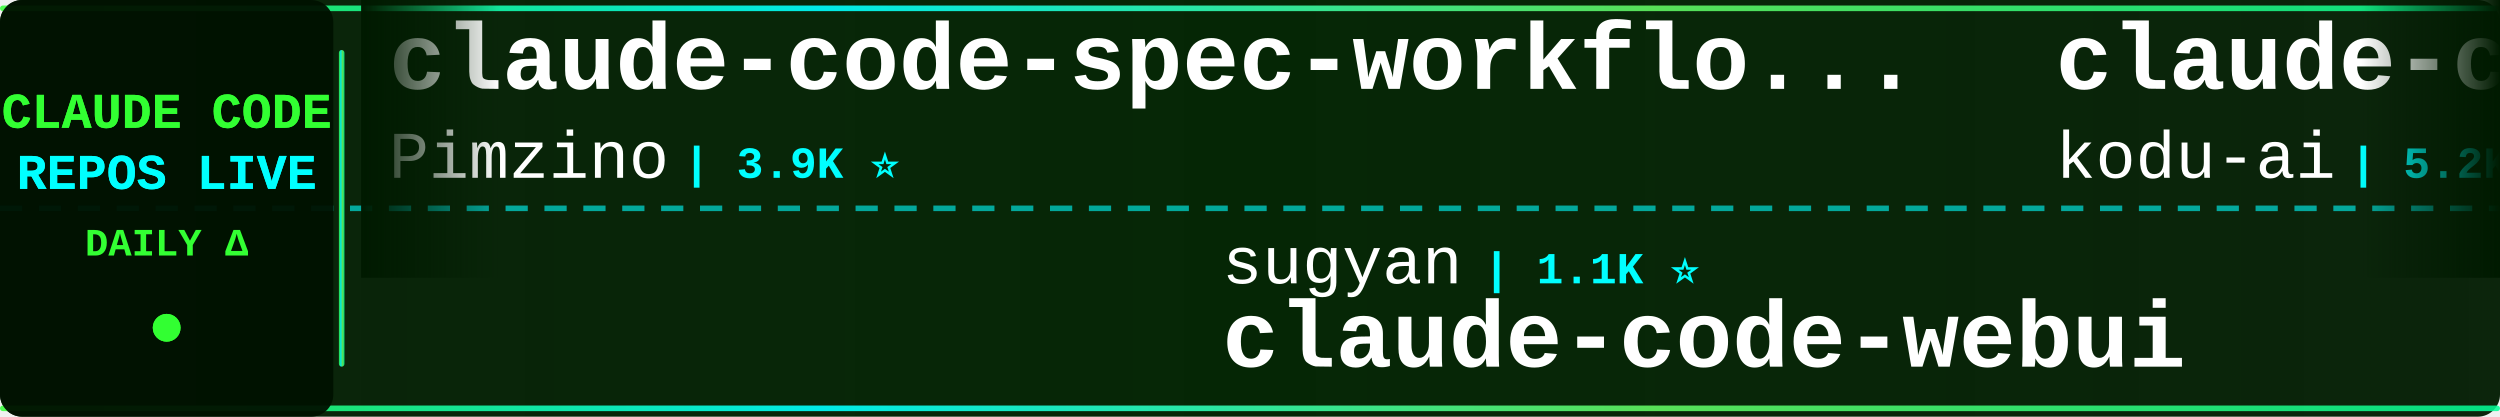
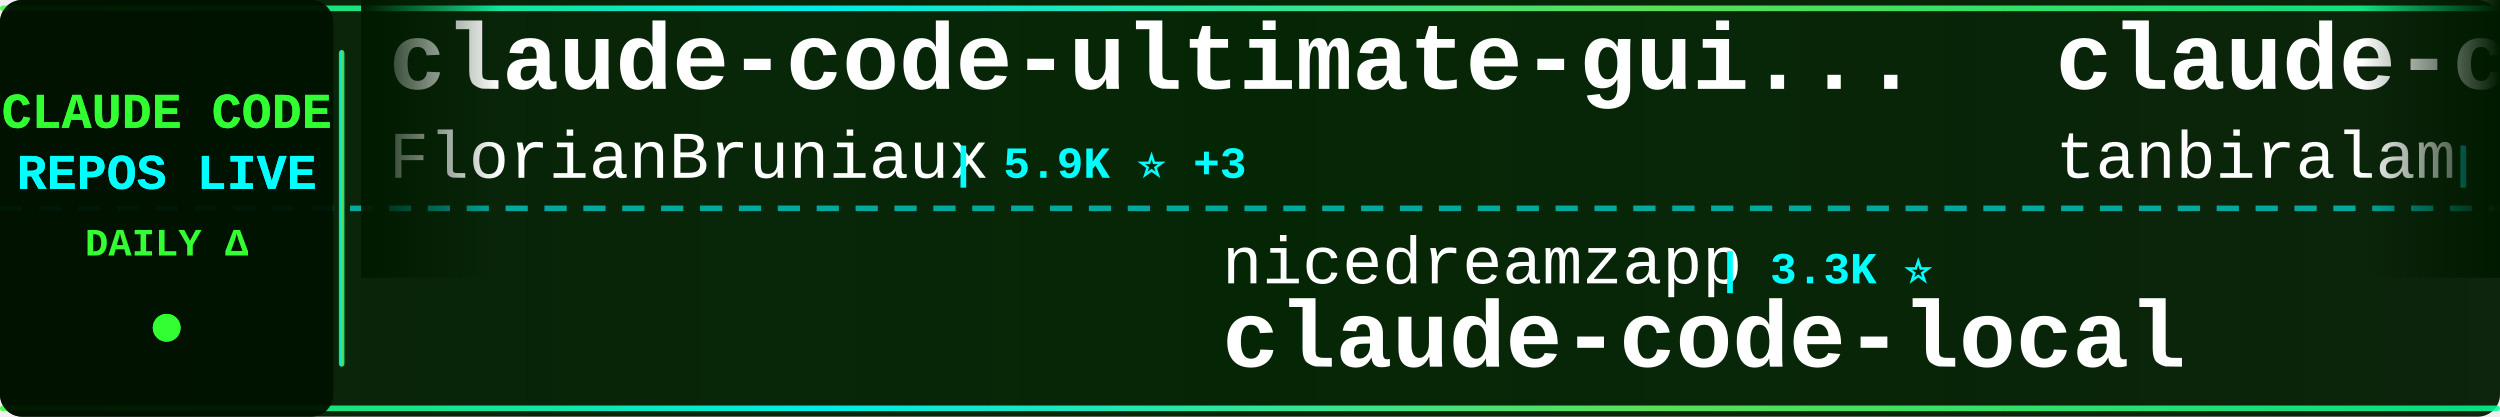
<svg xmlns="http://www.w3.org/2000/svg" width="900" height="150">
  <defs>
    <linearGradient id="tickerBg" x1="0%" y1="0%" x2="100%" y2="0%">
      <stop offset="0%" style="stop-color:#001a00;stop-opacity:0.95" />
      <stop offset="50%" style="stop-color:#002200;stop-opacity:0.98" />
      <stop offset="100%" style="stop-color:#001a00;stop-opacity:0.95" />
    </linearGradient>
    <linearGradient id="borderGrad" x1="0%" y1="0%" x2="100%" y2="0%">
      <stop offset="0%" style="stop-color:#33ff33;stop-opacity:0.85">
        <animate attributeName="stop-opacity" values="0.85;1;0.85" dur="2s" repeatCount="indefinite" />
      </stop>
      <stop offset="33%" style="stop-color:#00ffff;stop-opacity:0.9">
        <animate attributeName="stop-opacity" values="0.9;1;0.9" dur="2.2s" repeatCount="indefinite" />
      </stop>
      <stop offset="66%" style="stop-color:#66ff66;stop-opacity:0.85">
        <animate attributeName="stop-opacity" values="0.85;1;0.85" dur="1.8s" repeatCount="indefinite" />
      </stop>
      <stop offset="100%" style="stop-color:#00ff99;stop-opacity:0.85">
        <animate attributeName="stop-opacity" values="0.85;1;0.85" dur="2s" repeatCount="indefinite" />
      </stop>
    </linearGradient>
    <filter id="textGlow">
      <feGaussianBlur stdDeviation="0.1" result="coloredBlur" />
      <feMerge>
        <feMergeNode in="coloredBlur" />
        <feMergeNode in="SourceGraphic" />
      </feMerge>
    </filter>
    <filter id="metricGlow">
      <feGaussianBlur stdDeviation="0.2" result="coloredBlur" />
      <feMerge>
        <feMergeNode in="coloredBlur" />
        <feMergeNode in="SourceGraphic" />
      </feMerge>
    </filter>
    <linearGradient id="leftFade" x1="0%" y1="0%" x2="100%" y2="0%">
      <stop offset="0%" style="stop-color:#001a00;stop-opacity:1" />
      <stop offset="100%" style="stop-color:#001a00;stop-opacity:0" />
    </linearGradient>
    <linearGradient id="rightFade" x1="0%" y1="0%" x2="100%" y2="0%">
      <stop offset="0%" style="stop-color:#001a00;stop-opacity:0" />
      <stop offset="100%" style="stop-color:#001a00;stop-opacity:1" />
    </linearGradient>
  </defs>
  <rect width="900" height="150" fill="url(#tickerBg)" rx="8" />
  <rect x="0" y="2" width="900" height="2" fill="url(#borderGrad)" rx="1" />
  <rect x="0" y="146" width="900" height="2" fill="url(#borderGrad)" rx="1" />
  <line x1="0" y1="75" x2="900" y2="75" stroke="#00ffff" stroke-width="2" stroke-dasharray="8 6" opacity="0.6" />
  <rect x="0" y="0" width="120" height="150" fill="#001100" opacity="0.95" rx="8" />
  <text x="60" y="46" font-family="'Courier New', monospace" font-size="18" font-weight="bold" fill="#33ff33" text-anchor="middle" filter="url(#textGlow)">
    CLAUDE CODE
  </text>
  <text x="60" y="68" font-family="'Courier New', monospace" font-size="18" font-weight="bold" fill="#00ffff" text-anchor="middle" filter="url(#textGlow)">
    REPOS LIVE
  </text>
  <text x="60" y="92" font-family="'Courier New', monospace" font-size="14" font-weight="bold" fill="#33ff33" text-anchor="middle">
    DAILY Δ
  </text>
  <circle cx="60" cy="118" r="5" fill="#33ff33" filter="url(#metricGlow)">
    <animate attributeName="r" values="4;6;4" dur="1.5s" repeatCount="indefinite" />
    <animate attributeName="opacity" values="0.6;1;0.6" dur="1.5s" repeatCount="indefinite" />
  </circle>
  <rect x="122" y="18" width="2" height="114" fill="url(#borderGrad)" rx="1" />
  <clipPath id="tickerClip">
    <rect x="130" y="0" width="770" height="150" />
  </clipPath>
  <g clip-path="url(#tickerClip)">
    <g id="tickerItems">
      <animateTransform attributeName="transform" attributeType="XML" type="translate" from="0 0" to="-3000 0" dur="54s" repeatCount="indefinite" />
      <g transform="translate(0, 0)">
-         <text x="140" y="32" font-family="'Courier New', monospace" font-size="34" font-weight="bold" fill="#ffffff">claude-code-spec-workflo...</text>
-         <text x="140" y="64" font-family="'Courier New', monospace" font-size="24" font-weight="normal" fill="#ffffff" opacity="1.0">Pimzino</text>
-         <text x="246" y="64" font-family="'Courier New', monospace" font-size="16" font-weight="bold" fill="#00ffff"> | 3.9K ⭐</text>
+         <text x="140" y="32" font-family="'Courier New', monospace" font-size="34" font-weight="bold" fill="#ffffff">claude-code-ultimate-gui...</text>
+         <text x="140" y="64" font-family="'Courier New', monospace" font-size="24" font-weight="normal" fill="#ffffff" opacity="1.0">FlorianBruniaux</text>
+         <text x="342" y="64" font-family="'Courier New', monospace" font-size="16" font-weight="bold" fill="#00ffff"> | 5.9K ⭐ +3</text>
      </g>
      <g transform="translate(300, 0)">
-         <text x="140" y="102" font-family="'Courier New', monospace" font-size="24" font-weight="normal" fill="#ffffff" opacity="1.0">sugyan</text>
-         <text x="234" y="102" font-family="'Courier New', monospace" font-size="16" font-weight="bold" fill="#00ffff"> | 1.1K ⭐</text>
-         <text x="140" y="132" font-family="'Courier New', monospace" font-size="34" font-weight="bold" fill="#ffffff">claude-code-webui</text>
+         <text x="140" y="102" font-family="'Courier New', monospace" font-size="24" font-weight="normal" fill="#ffffff" opacity="1.0">nicedreamzapp</text>
+         <text x="318" y="102" font-family="'Courier New', monospace" font-size="16" font-weight="bold" fill="#00ffff"> | 3.3K ⭐</text>
+         <text x="140" y="132" font-family="'Courier New', monospace" font-size="34" font-weight="bold" fill="#ffffff">claude-code-local</text>
      </g>
      <g transform="translate(600, 0)">
-         <text x="140" y="32" font-family="'Courier New', monospace" font-size="34" font-weight="bold" fill="#ffffff">claude-coder</text>
-         <text x="140" y="64" font-family="'Courier New', monospace" font-size="24" font-weight="normal" fill="#ffffff" opacity="1.0">kodu-ai</text>
-         <text x="246" y="64" font-family="'Courier New', monospace" font-size="16" font-weight="bold" fill="#00ffff"> | 5.2K ⭐</text>
+         <text x="140" y="32" font-family="'Courier New', monospace" font-size="34" font-weight="bold" fill="#ffffff">claude-code</text>
+         <text x="140" y="64" font-family="'Courier New', monospace" font-size="24" font-weight="normal" fill="#ffffff" opacity="1.0">tanbiralam</text>
+         <text x="282" y="64" font-family="'Courier New', monospace" font-size="16" font-weight="bold" fill="#00ffff"> | 2.2K ⭐ +2</text>
      </g>
      <g transform="translate(900, 0)">
-         <text x="140" y="102" font-family="'Courier New', monospace" font-size="24" font-weight="normal" fill="#ffffff" opacity="1.0">pedrohcgs</text>
-         <text x="270" y="102" font-family="'Courier New', monospace" font-size="16" font-weight="bold" fill="#00ffff"> | 1.6K ⭐ +1</text>
-         <text x="140" y="132" font-family="'Courier New', monospace" font-size="34" font-weight="bold" fill="#ffffff">claude-code-my-workflow</text>
+         <text x="140" y="102" font-family="'Courier New', monospace" font-size="24" font-weight="normal" fill="#ffffff" opacity="1.0">musistudio</text>
+         <text x="282" y="102" font-family="'Courier New', monospace" font-size="16" font-weight="bold" fill="#00ffff"> | 37.1K ⭐ +7</text>
+         <text x="140" y="132" font-family="'Courier New', monospace" font-size="34" font-weight="bold" fill="#ffffff">claude-code-router</text>
      </g>
      <g transform="translate(1200, 0)">
        <text x="140" y="32" font-family="'Courier New', monospace" font-size="34" font-weight="bold" fill="#ffffff">claude-code</text>
-         <text x="140" y="64" font-family="'Courier New', monospace" font-size="24" font-weight="normal" fill="#ffffff" opacity="1.0">jarmuine</text>
-         <text x="258" y="64" font-family="'Courier New', monospace" font-size="16" font-weight="bold" fill="#00ffff"> | 2.3K ⭐</text>
+         <text x="140" y="64" font-family="'Courier New', monospace" font-size="24" font-weight="normal" fill="#ffffff" opacity="1.0">Tinkeringg-Lab</text>
+         <text x="330" y="64" font-family="'Courier New', monospace" font-size="16" font-weight="bold" fill="#00ffff"> | 212 ⭐</text>
      </g>
      <g transform="translate(1500, 0)">
-         <text x="140" y="102" font-family="'Courier New', monospace" font-size="24" font-weight="normal" fill="#ffffff" opacity="1.0">ykdojo</text>
-         <text x="234" y="102" font-family="'Courier New', monospace" font-size="16" font-weight="bold" fill="#00ffff"> | 10.1K ⭐</text>
-         <text x="140" y="132" font-family="'Courier New', monospace" font-size="34" font-weight="bold" fill="#ffffff">claude-code-tips</text>
+         <text x="140" y="102" font-family="'Courier New', monospace" font-size="24" font-weight="normal" fill="#ffffff" opacity="1.0">https-deeplearning-ai</text>
+         <text x="414" y="102" font-family="'Courier New', monospace" font-size="16" font-weight="bold" fill="#00ffff"> | 547 ⭐</text>
+         <text x="140" y="132" font-family="'Courier New', monospace" font-size="34" font-weight="bold" fill="#ffffff">sc-claude-code-files</text>
      </g>
      <g transform="translate(1800, 0)">
-         <text x="140" y="32" font-family="'Courier New', monospace" font-size="34" font-weight="bold" fill="#ffffff">claude-code-from-scratch</text>
-         <text x="140" y="64" font-family="'Courier New', monospace" font-size="24" font-weight="normal" fill="#ffffff" opacity="1.0">Windy3f3f3f3f</text>
-         <text x="318" y="64" font-family="'Courier New', monospace" font-size="16" font-weight="bold" fill="#00ffff"> | 2.7K ⭐ +2</text>
+         <text x="140" y="32" font-family="'Courier New', monospace" font-size="34" font-weight="bold" fill="#ffffff">Claude-Code</text>
+         <text x="140" y="64" font-family="'Courier New', monospace" font-size="24" font-weight="normal" fill="#ffffff" opacity="1.0">OrcaWhisper</text>
+         <text x="294" y="64" font-family="'Courier New', monospace" font-size="16" font-weight="bold" fill="#00ffff"> | 94 ⭐</text>
      </g>
      <g transform="translate(2100, 0)">
-         <text x="140" y="102" font-family="'Courier New', monospace" font-size="24" font-weight="normal" fill="#ffffff" opacity="1.0">anthropics</text>
-         <text x="282" y="102" font-family="'Courier New', monospace" font-size="16" font-weight="bold" fill="#00ffff"> | 144.4K ⭐ +23</text>
-         <text x="140" y="132" font-family="'Courier New', monospace" font-size="34" font-weight="bold" fill="#ffffff">claude-code</text>
+         <text x="140" y="102" font-family="'Courier New', monospace" font-size="24" font-weight="normal" fill="#ffffff" opacity="1.0">darcyegb</text>
+         <text x="258" y="102" font-family="'Courier New', monospace" font-size="16" font-weight="bold" fill="#00ffff"> | 761 ⭐</text>
+         <text x="140" y="132" font-family="'Courier New', monospace" font-size="34" font-weight="bold" fill="#ffffff">ClaudeCodeAgents</text>
      </g>
      <g transform="translate(2400, 0)">
-         <text x="140" y="32" font-family="'Courier New', monospace" font-size="34" font-weight="bold" fill="#ffffff">claude-code</text>
-         <text x="140" y="64" font-family="'Courier New', monospace" font-size="24" font-weight="normal" fill="#ffffff" opacity="1.0">alex000kim</text>
-         <text x="282" y="64" font-family="'Courier New', monospace" font-size="16" font-weight="bold" fill="#00ffff"> | 233 ⭐</text>
+         <text x="140" y="32" font-family="'Courier New', monospace" font-size="34" font-weight="bold" fill="#ffffff">Claude-Code-Source-Study</text>
+         <text x="140" y="64" font-family="'Courier New', monospace" font-size="24" font-weight="normal" fill="#ffffff" opacity="1.0">luyao618</text>
+         <text x="258" y="64" font-family="'Courier New', monospace" font-size="16" font-weight="bold" fill="#00ffff"> | 1.7K ⭐</text>
      </g>
      <g transform="translate(2700, 0)">
-         <text x="140" y="102" font-family="'Courier New', monospace" font-size="24" font-weight="normal" fill="#ffffff" opacity="1.0">fuergaosi233</text>
-         <text x="306" y="102" font-family="'Courier New', monospace" font-size="16" font-weight="bold" fill="#00ffff"> | 2.8K ⭐</text>
-         <text x="140" y="132" font-family="'Courier New', monospace" font-size="34" font-weight="bold" fill="#ffffff">claude-code-proxy</text>
+         <text x="140" y="102" font-family="'Courier New', monospace" font-size="24" font-weight="normal" fill="#ffffff" opacity="1.0">guanshan</text>
+         <text x="258" y="102" font-family="'Courier New', monospace" font-size="16" font-weight="bold" fill="#00ffff"> | 61 ⭐</text>
+         <text x="140" y="132" font-family="'Courier New', monospace" font-size="34" font-weight="bold" fill="#ffffff">ClaudeCode</text>
      </g>
      <g transform="translate(3000, 0)">
-         <text x="140" y="32" font-family="'Courier New', monospace" font-size="34" font-weight="bold" fill="#ffffff">claude-code-spec-workflo...</text>
-         <text x="140" y="64" font-family="'Courier New', monospace" font-size="24" font-weight="normal" fill="#ffffff" opacity="1.0">Pimzino</text>
-         <text x="246" y="64" font-family="'Courier New', monospace" font-size="16" font-weight="bold" fill="#00ffff"> | 3.9K ⭐</text>
+         <text x="140" y="32" font-family="'Courier New', monospace" font-size="34" font-weight="bold" fill="#ffffff">claude-code-ultimate-gui...</text>
+         <text x="140" y="64" font-family="'Courier New', monospace" font-size="24" font-weight="normal" fill="#ffffff" opacity="1.0">FlorianBruniaux</text>
+         <text x="342" y="64" font-family="'Courier New', monospace" font-size="16" font-weight="bold" fill="#00ffff"> | 5.9K ⭐ +3</text>
      </g>
      <g transform="translate(3300, 0)">
-         <text x="140" y="102" font-family="'Courier New', monospace" font-size="24" font-weight="normal" fill="#ffffff" opacity="1.0">sugyan</text>
-         <text x="234" y="102" font-family="'Courier New', monospace" font-size="16" font-weight="bold" fill="#00ffff"> | 1.1K ⭐</text>
-         <text x="140" y="132" font-family="'Courier New', monospace" font-size="34" font-weight="bold" fill="#ffffff">claude-code-webui</text>
+         <text x="140" y="102" font-family="'Courier New', monospace" font-size="24" font-weight="normal" fill="#ffffff" opacity="1.0">nicedreamzapp</text>
+         <text x="318" y="102" font-family="'Courier New', monospace" font-size="16" font-weight="bold" fill="#00ffff"> | 3.3K ⭐</text>
+         <text x="140" y="132" font-family="'Courier New', monospace" font-size="34" font-weight="bold" fill="#ffffff">claude-code-local</text>
      </g>
      <g transform="translate(3600, 0)">
-         <text x="140" y="32" font-family="'Courier New', monospace" font-size="34" font-weight="bold" fill="#ffffff">claude-coder</text>
-         <text x="140" y="64" font-family="'Courier New', monospace" font-size="24" font-weight="normal" fill="#ffffff" opacity="1.0">kodu-ai</text>
-         <text x="246" y="64" font-family="'Courier New', monospace" font-size="16" font-weight="bold" fill="#00ffff"> | 5.2K ⭐</text>
+         <text x="140" y="32" font-family="'Courier New', monospace" font-size="34" font-weight="bold" fill="#ffffff">claude-code</text>
+         <text x="140" y="64" font-family="'Courier New', monospace" font-size="24" font-weight="normal" fill="#ffffff" opacity="1.0">tanbiralam</text>
+         <text x="282" y="64" font-family="'Courier New', monospace" font-size="16" font-weight="bold" fill="#00ffff"> | 2.2K ⭐ +2</text>
      </g>
      <g transform="translate(3900, 0)">
-         <text x="140" y="102" font-family="'Courier New', monospace" font-size="24" font-weight="normal" fill="#ffffff" opacity="1.0">pedrohcgs</text>
-         <text x="270" y="102" font-family="'Courier New', monospace" font-size="16" font-weight="bold" fill="#00ffff"> | 1.6K ⭐ +1</text>
-         <text x="140" y="132" font-family="'Courier New', monospace" font-size="34" font-weight="bold" fill="#ffffff">claude-code-my-workflow</text>
+         <text x="140" y="102" font-family="'Courier New', monospace" font-size="24" font-weight="normal" fill="#ffffff" opacity="1.0">musistudio</text>
+         <text x="282" y="102" font-family="'Courier New', monospace" font-size="16" font-weight="bold" fill="#00ffff"> | 37.1K ⭐ +7</text>
+         <text x="140" y="132" font-family="'Courier New', monospace" font-size="34" font-weight="bold" fill="#ffffff">claude-code-router</text>
      </g>
    </g>
  </g>
  <rect x="130" y="0" width="50" height="100" fill="url(#leftFade)" />
  <rect x="850" y="0" width="50" height="100" fill="url(#rightFade)" />
</svg>
